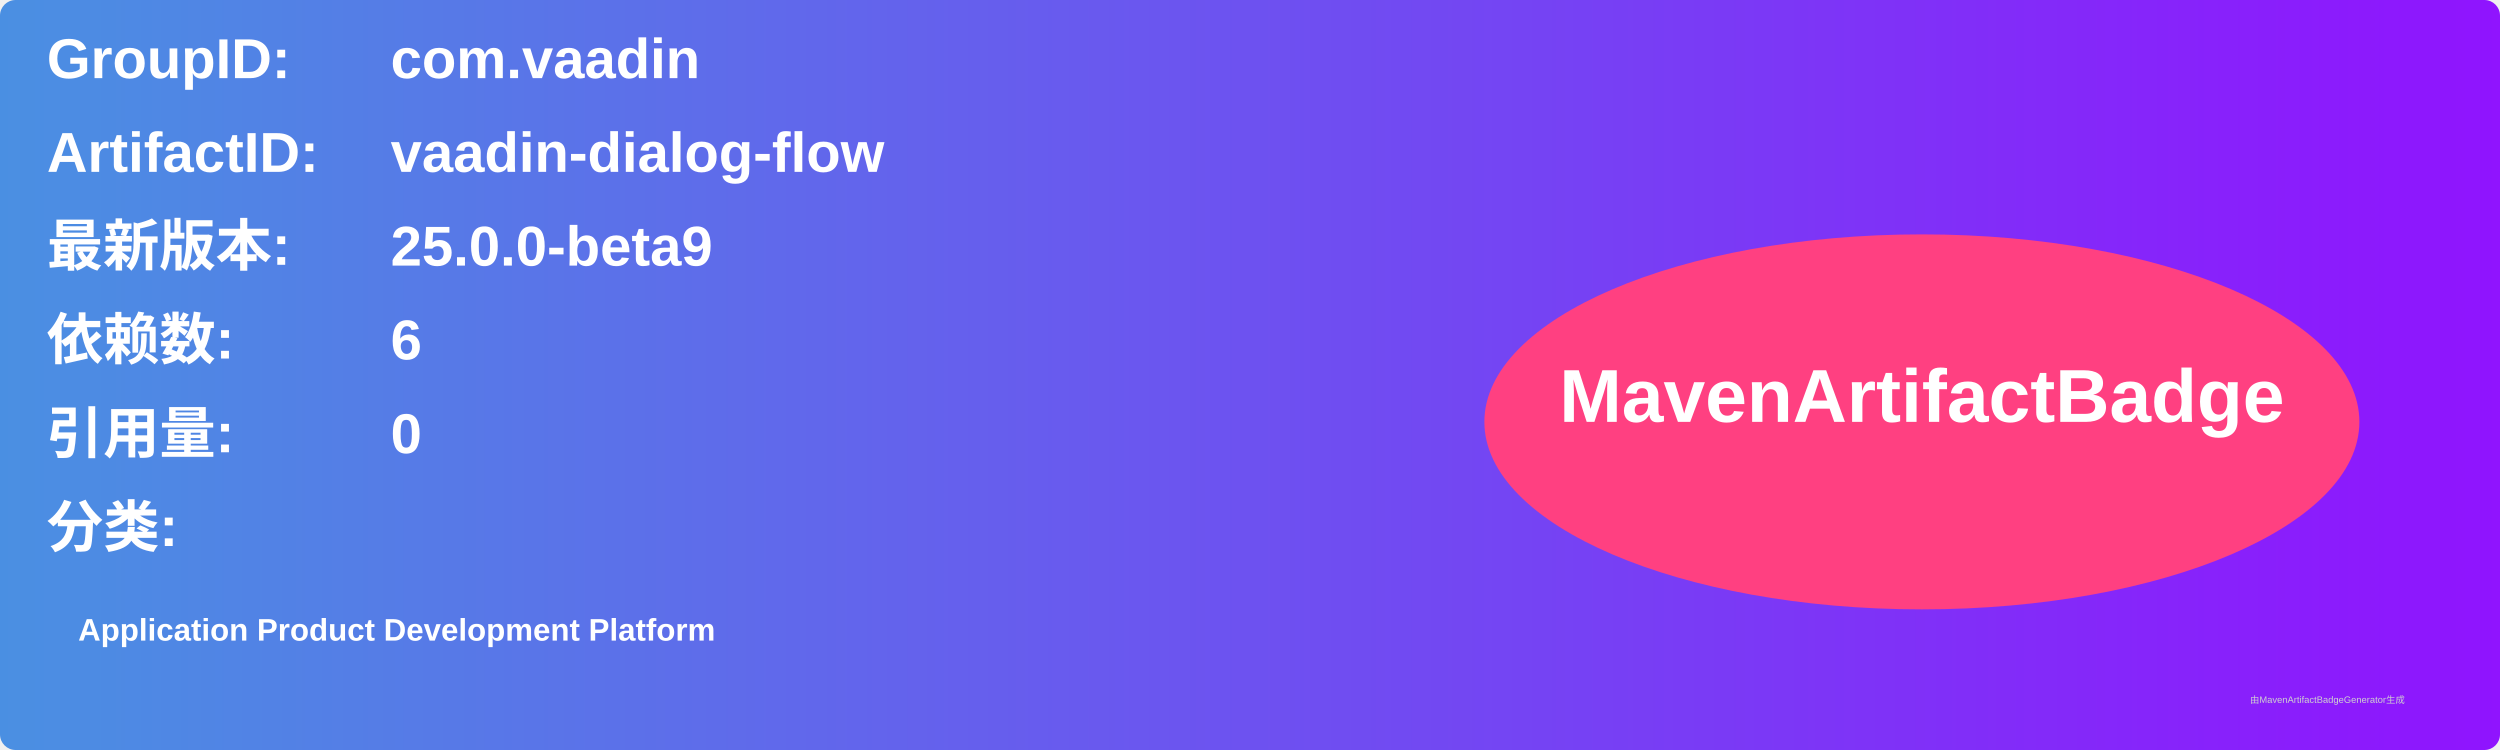
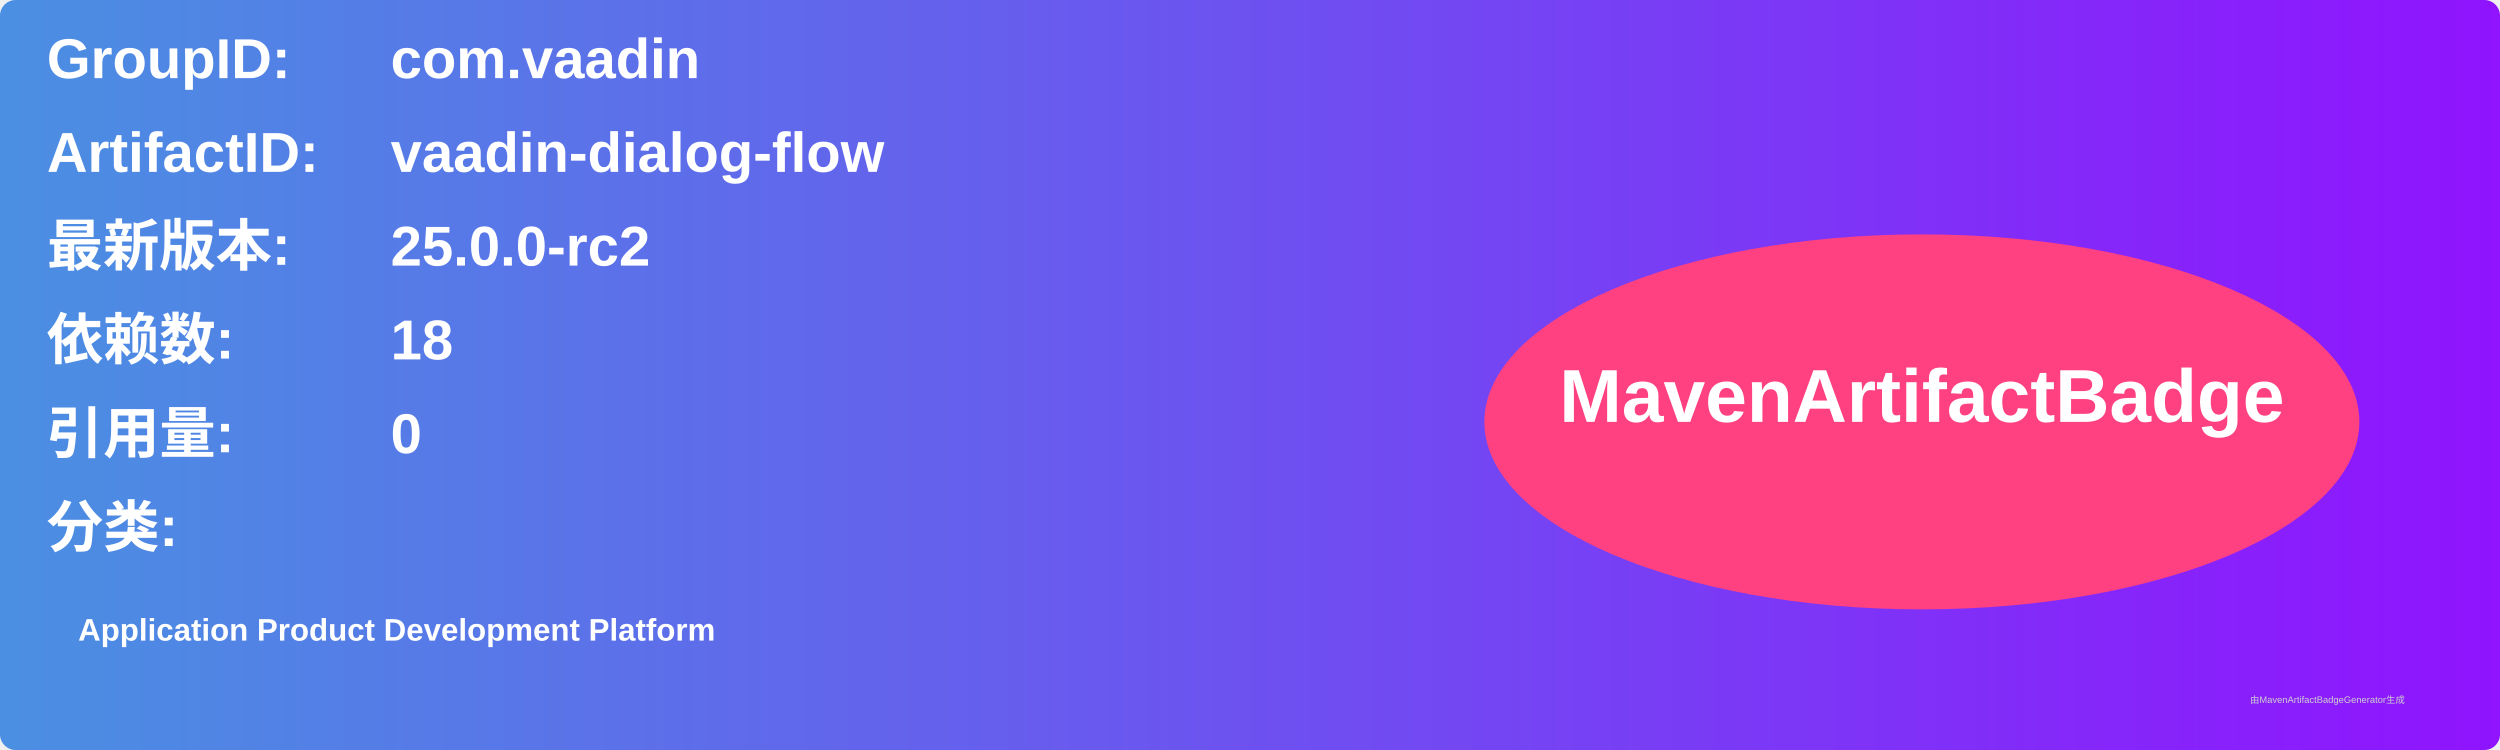
<svg xmlns="http://www.w3.org/2000/svg" width="800" height="240" viewBox="0 0 800 240">
  <linearGradient id="grad" x1="0%" y1="0%" x2="100%" y2="0%">
    <stop offset="0%" stop-color="#4a90e2" />
    <stop offset="100%" stop-color="#9013fe" />
  </linearGradient>
  <rect width="100%" height="100%" rx="5" ry="5" fill="url(#grad)" />
  <g transform="translate(15, 15)">
    <text x="0" y="10" font-family="Arial" font-size="18" fill="white" font-weight="bold" width="260">GroupID:</text>
    <text x="110" y="10" font-family="Arial" font-size="18" fill="white" font-weight="bold" width="460">com.vaadin</text>
    <text x="0" y="40" font-family="Arial" font-size="18" fill="white" font-weight="bold" width="260">ArtifactID:</text>
    <text x="110" y="40" font-family="Arial" font-size="18" fill="white" font-weight="bold" width="460">vaadin-dialog-flow</text>
    <text x="0" y="70" font-family="Arial" font-size="18" fill="white" font-weight="bold">最新版本:</text>
    <text x="110" y="70" font-family="Arial" font-size="18" fill="white" font-weight="bold">
-       <tspan font-weight="bold">25.0.0-beta9</tspan>
+       <tspan font-weight="bold">25.0.0-rc2</tspan>
    </text>
    <text x="0" y="100" font-family="Arial" font-size="18" fill="white" font-weight="bold">依赖数: </text>
    <text x="110" y="100" font-family="Arial" font-size="18" fill="white">
-       <tspan font-weight="bold">6</tspan>
+       <tspan font-weight="bold">18</tspan>
    </text>
    <text x="0" y="130" font-family="Arial" font-size="18" fill="white" font-weight="bold">引用量: </text>
    <text x="110" y="130" font-family="Arial" font-size="18" fill="white">
      <tspan font-weight="bold">0</tspan>
    </text>
    <text x="0" y="160" font-family="Arial" font-size="18" fill="white" font-weight="bold">分类:</text>
    <text x="10" y="190" font-family="Arial" font-size="10" fill="white">
      <tspan font-weight="bold">Application Product Development Platform</tspan>
    </text>
    <ellipse cx="600" cy="120" rx="140" ry="60" fill="#ff4081" />
    <text x="600" y="120" text-anchor="middle" font-family="Arial" font-size="24" fill="white" font-weight="bold">MavenArtifactBadge</text>
  </g>
  <text x="720" y="225" font-family="Arial" font-size="3" fill="#d0d0d0">由MavenArtifactBadgeGenerator生成</text>
</svg>
